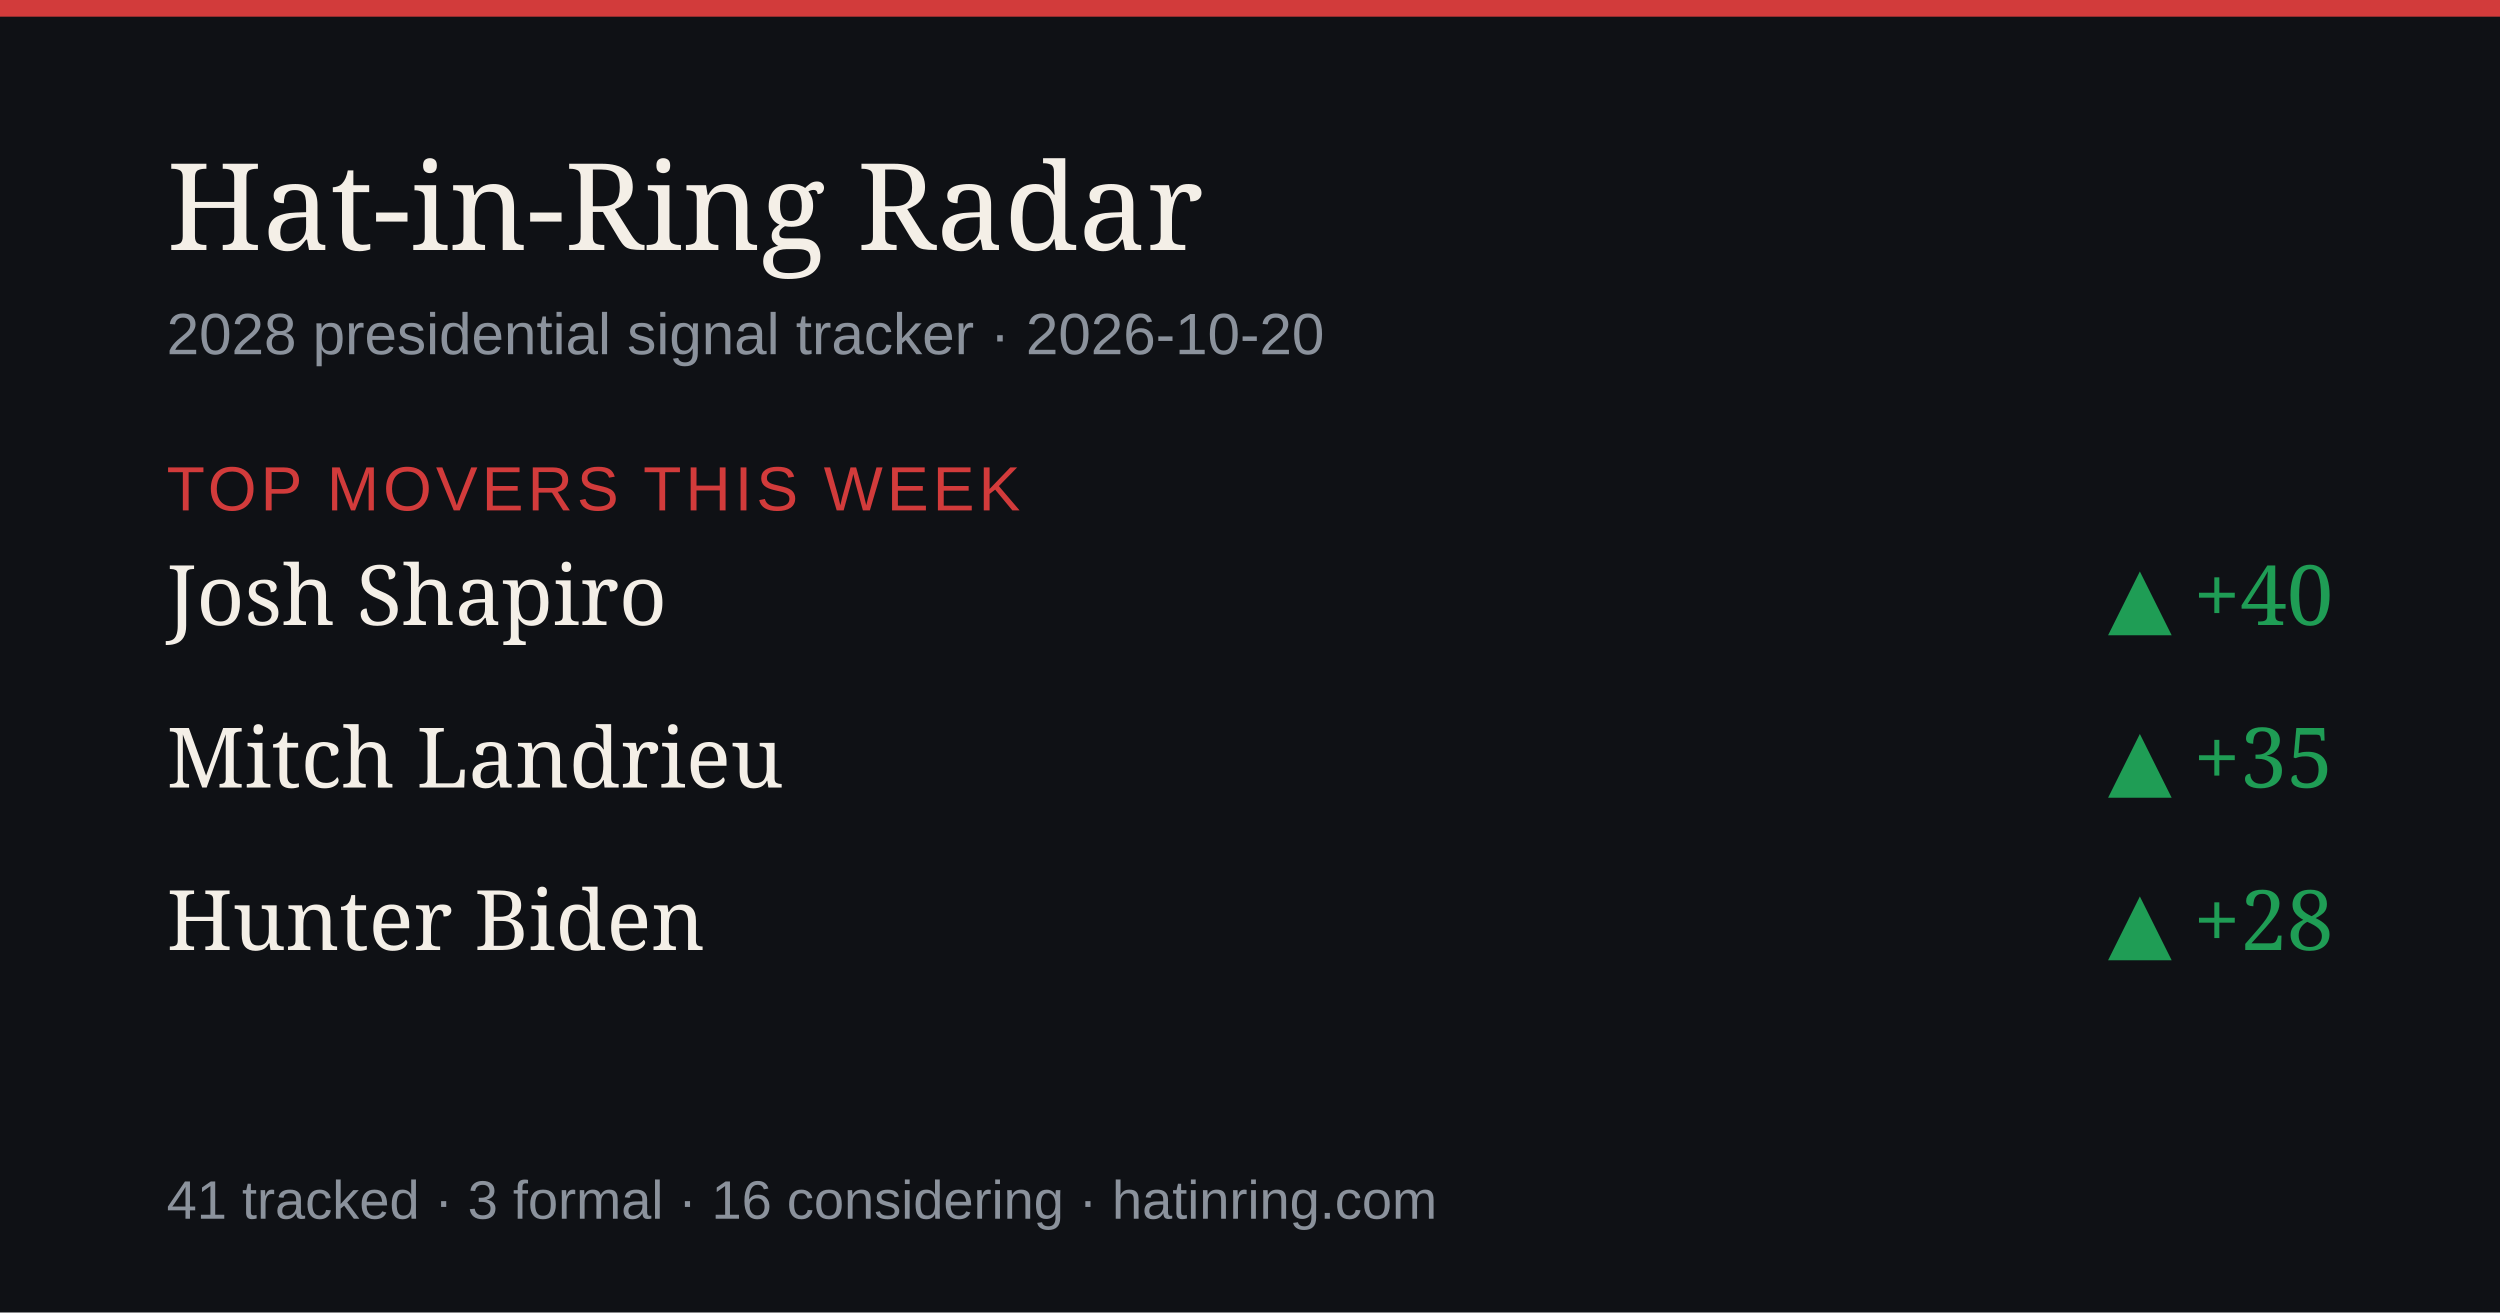
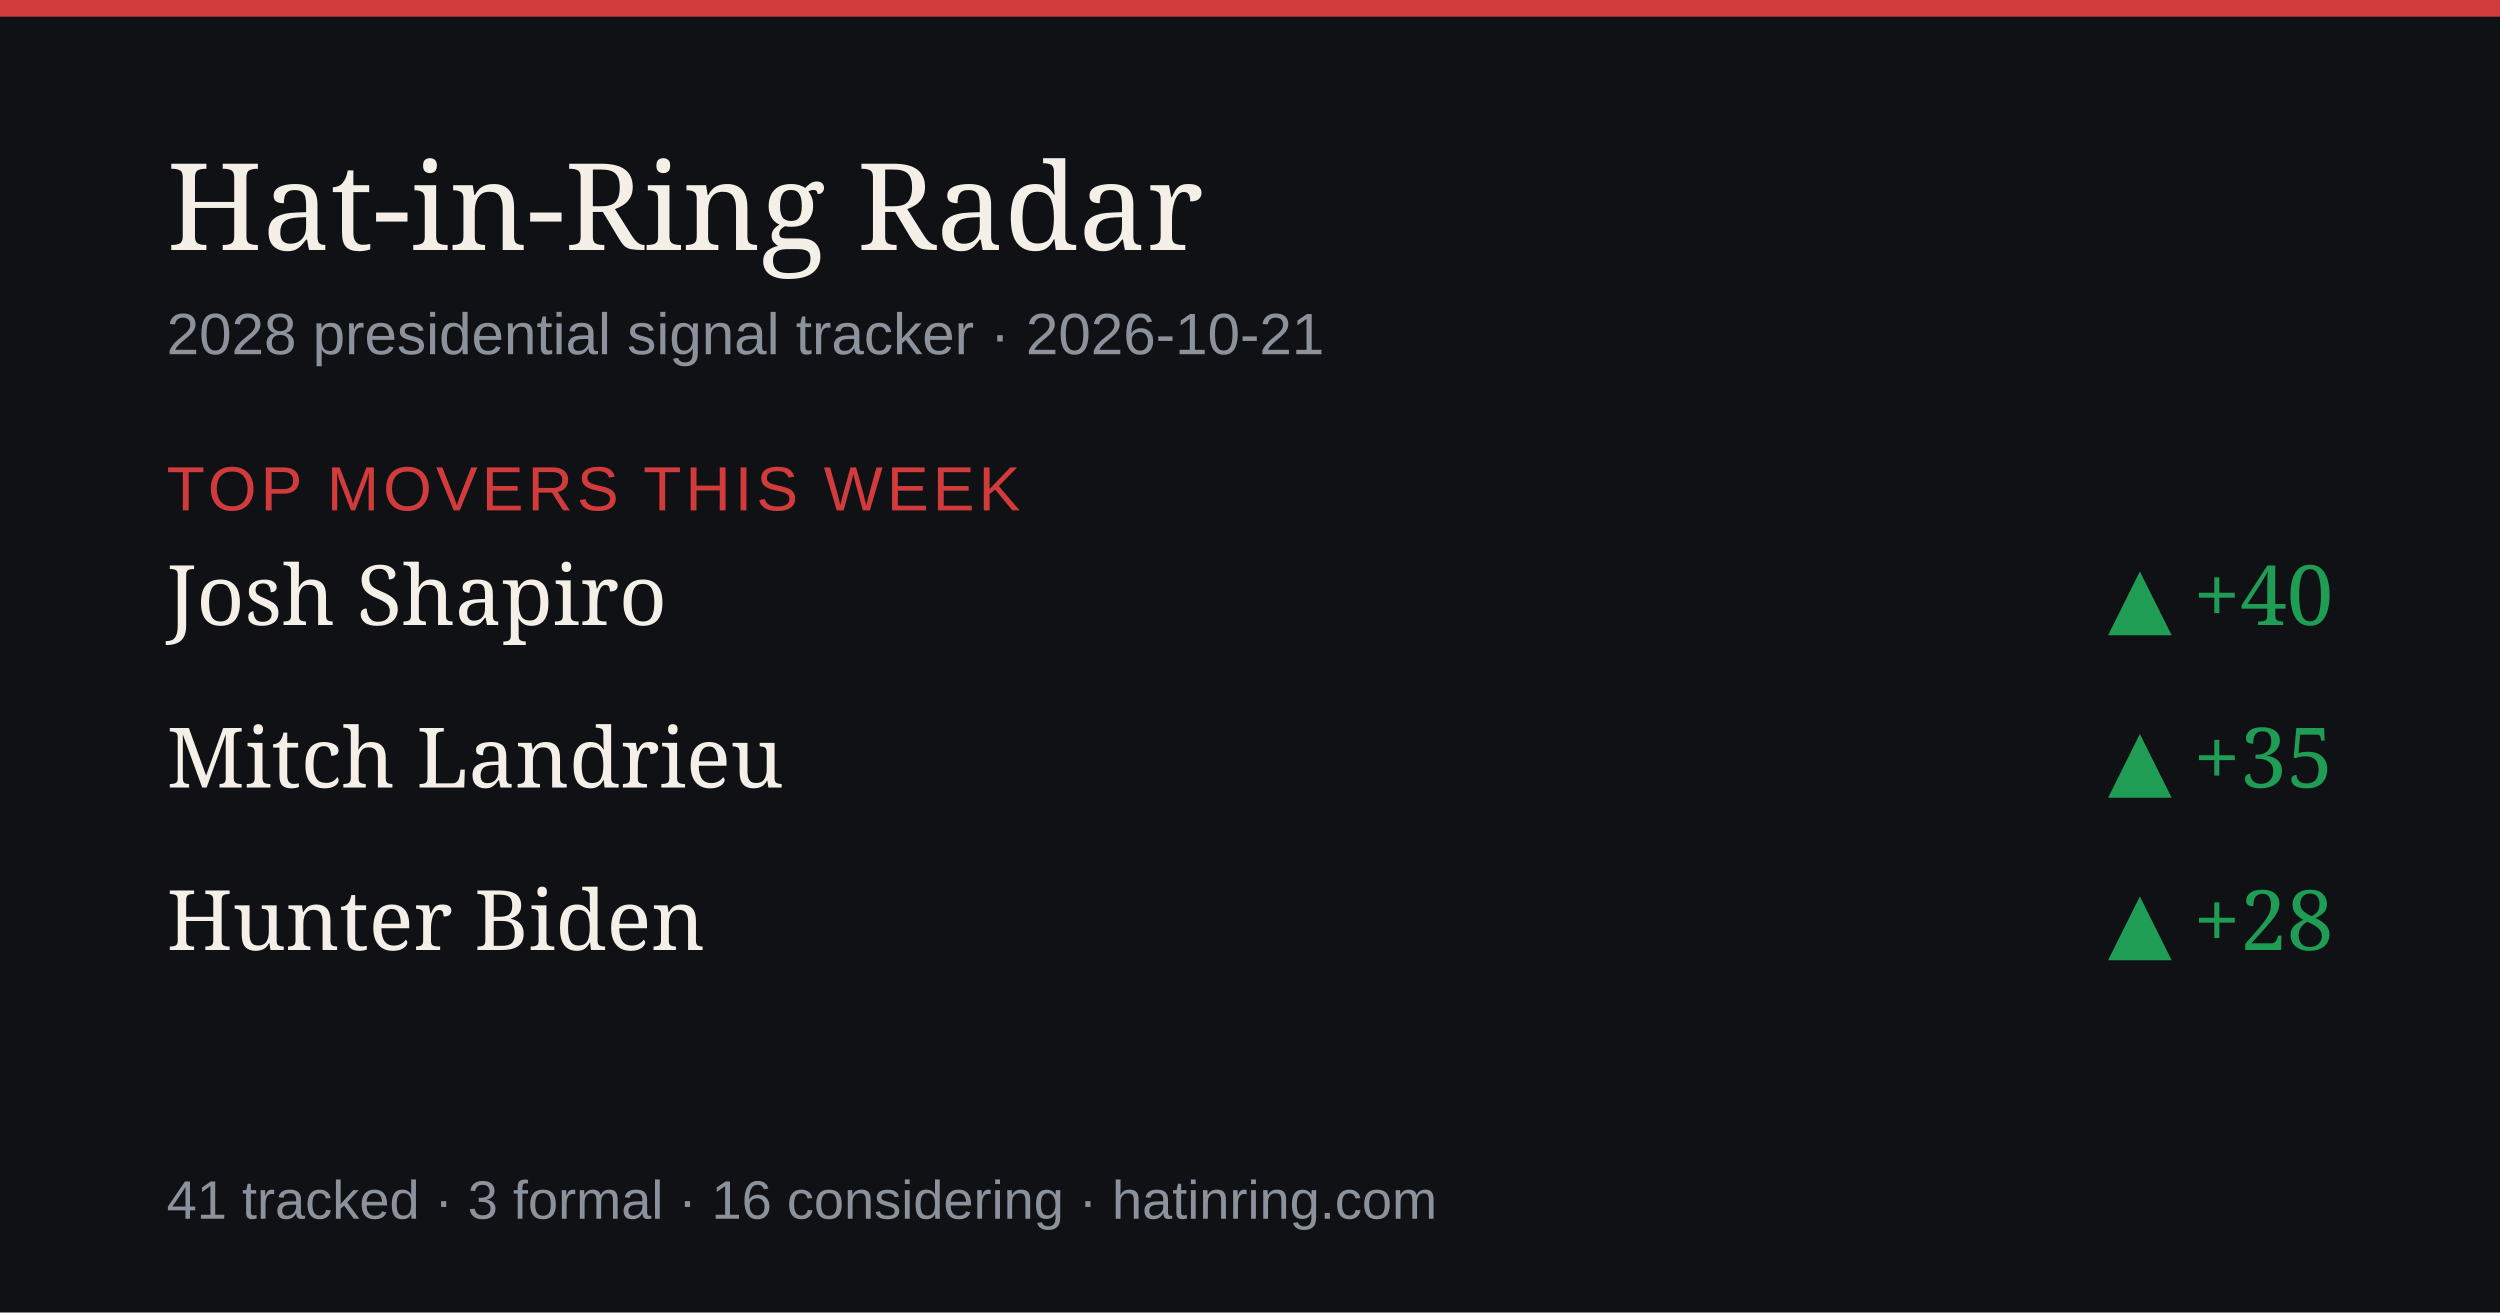
<svg xmlns="http://www.w3.org/2000/svg" width="1200" height="630" viewBox="0 0 1200 630" role="img" aria-label="Hat-in-Ring Radar daily briefing">
  <rect width="1200" height="630" fill="#0f1115" />
  <rect width="1200" height="8" fill="#d23b3b" />
  <text x="80" y="120" font-size="58" fill="#f4efe7" font-family="Georgia,serif">Hat-in-Ring Radar</text>
-   <text x="80" y="170" font-size="28" fill="#8b929c" font-family="-apple-system,Arial,sans-serif">2028 presidential signal tracker · 2026-10-20</text>
+   <text x="80" y="170" font-size="28" fill="#8b929c" font-family="-apple-system,Arial,sans-serif">2028 presidential signal tracker · 2026-10-21</text>
  <text x="80" y="245" font-size="30" fill="#d23b3b" font-family="-apple-system,Arial,sans-serif" letter-spacing="2">TOP MOVERS THIS WEEK</text>
  <text x="80" y="300" font-size="40" fill="#f4efe7" font-family="Georgia,serif">Josh Shapiro</text>
  <text x="1120" y="300" font-size="40" fill="#1f9d55" text-anchor="end" font-family="Georgia,serif">▲ +40</text>
  <text x="80" y="378" font-size="40" fill="#f4efe7" font-family="Georgia,serif">Mitch Landrieu</text>
  <text x="1120" y="378" font-size="40" fill="#1f9d55" text-anchor="end" font-family="Georgia,serif">▲ +35</text>
  <text x="80" y="456" font-size="40" fill="#f4efe7" font-family="Georgia,serif">Hunter Biden</text>
  <text x="1120" y="456" font-size="40" fill="#1f9d55" text-anchor="end" font-family="Georgia,serif">▲ +28</text>
  <text x="80" y="585" font-size="26" fill="#8b929c" font-family="-apple-system,Arial,sans-serif">41 tracked · 3 formal · 16 considering · hatinring.com</text>
</svg>
